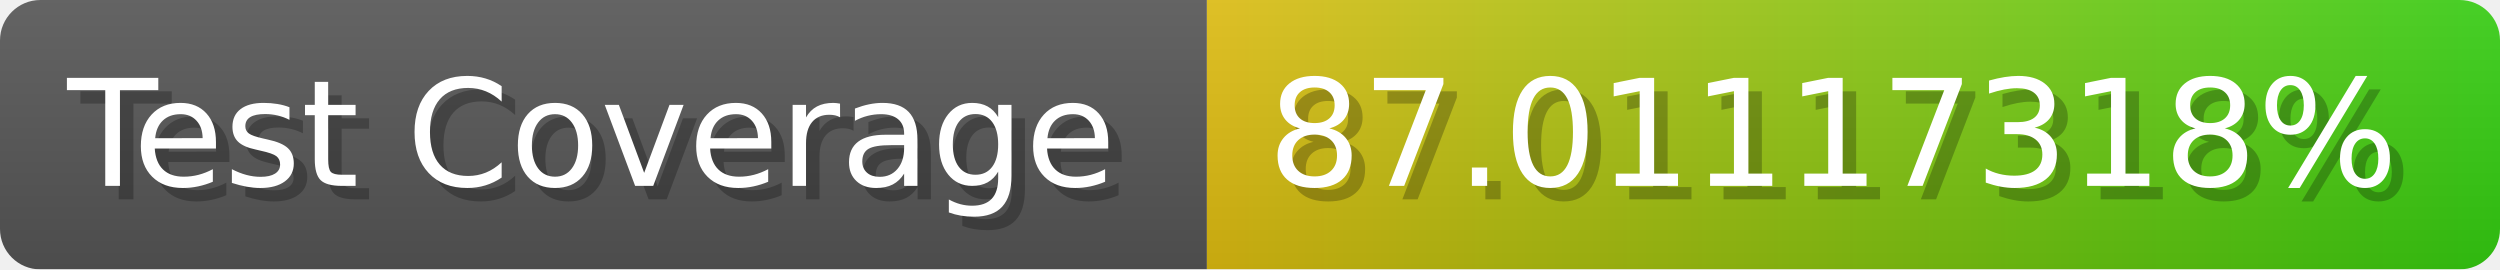
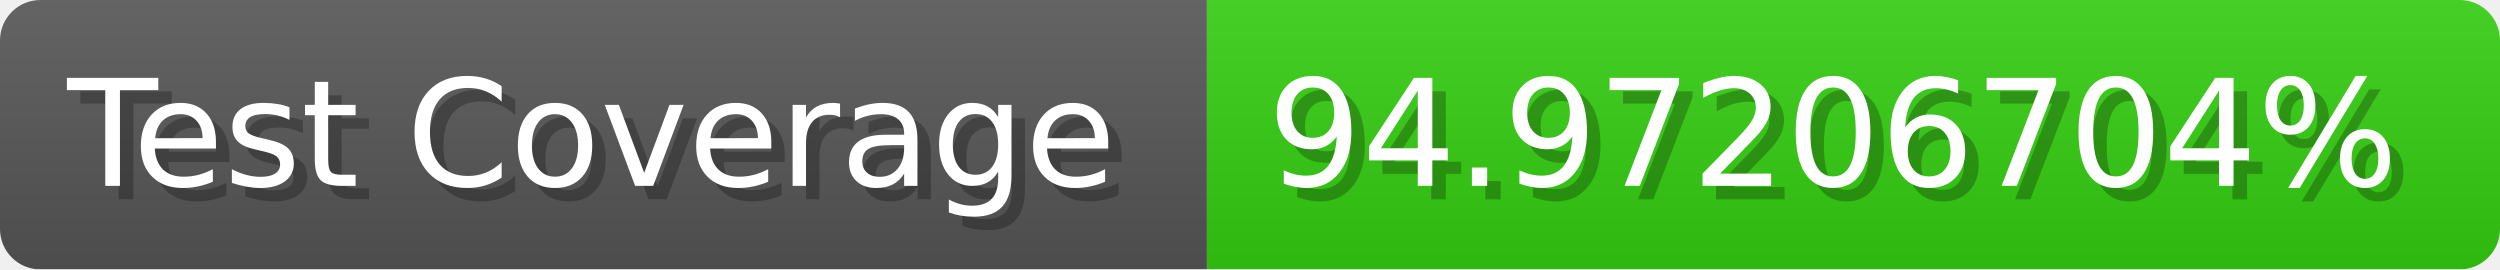
- <svg xmlns="http://www.w3.org/2000/svg" width="185.6" height="20" viewBox="0 0 1856 200" role="img" aria-label="Test Coverage: 87.01117318%">
+ <svg xmlns="http://www.w3.org/2000/svg" width="185.6" height="20" viewBox="0 0 1856 200" role="img" aria-label="Test Coverage: 94.97206704%">
  <linearGradient id="a" x2="0" y2="100%">
    <stop offset="0" stop-opacity=".1" stop-color="#EEE" />
    <stop offset="1" stop-opacity=".1" />
  </linearGradient>
  <mask id="m">
    <rect width="1856" height="200" rx="30" fill="#FFF" />
  </mask>
  <g mask="url(#m)">
    <rect width="896" height="200" fill="#555" />
-     <rect width="960" height="200" fill="url(#x)" x="896" />
+     <rect width="960" height="200" fill="#3C1" x="896" />
    <rect width="1856" height="200" fill="url(#a)" />
  </g>
  <g aria-hidden="true" fill="#fff" text-anchor="start" font-family="Verdana,DejaVu Sans,sans-serif" font-size="110">
    <text x="60" y="148" textLength="796" fill="#000" opacity="0.25">Test Coverage</text>
    <text x="50" y="138" textLength="796">Test Coverage</text>
-     <text x="951" y="148" textLength="860" fill="#000" opacity="0.25">87.01117318%</text>
-     <text x="941" y="138" textLength="860">87.01117318%</text>
+     <text x="951" y="148" textLength="860" fill="#000" opacity="0.25">94.97206704%</text>
+     <text x="941" y="138" textLength="860">94.97206704%</text>
  </g>
-   <linearGradient id="x" x1="0%" y1="0%" x2="100%" y2="0%">
-     <stop offset="0%" style="stop-color:#DB1" />
-     <stop offset="100%" style="stop-color:#3C1" />
-   </linearGradient>
</svg>
